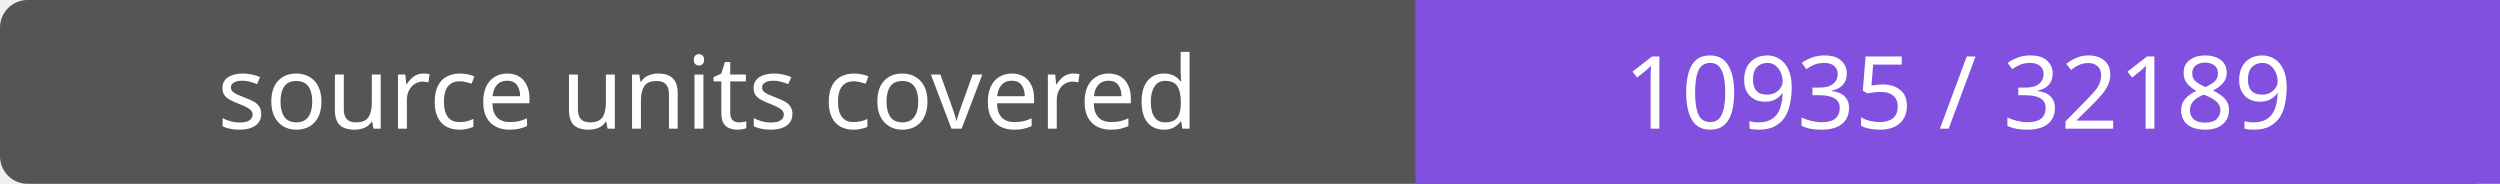
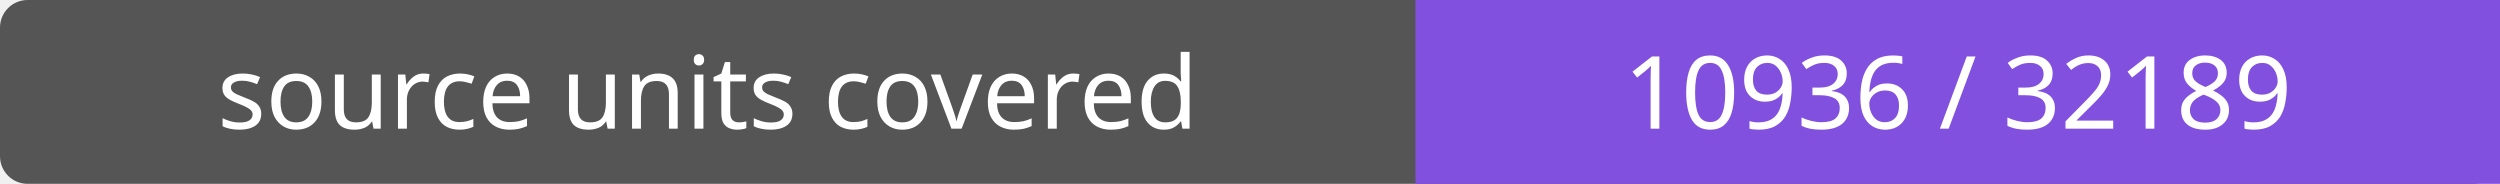
- <svg xmlns="http://www.w3.org/2000/svg" width="272" height="20" role="img" aria-label="source units covered: 10935 / 32189">
+ <svg xmlns="http://www.w3.org/2000/svg" width="272" height="20" role="img" aria-label="source units covered: 10936 / 32189">
  <rect width="272" height="20" rx="3" fill="#555" />
  <path fill="#8250df" d="M154 0h118v20H154z" />
  <g fill="#fff" text-anchor="middle" font-family="Verdana,sans-serif" font-size="11">
    <text x="77.0" y="14">source units covered</text>
-     <text x="213.0" y="14">10935 / 32189</text>
+     <text x="213.0" y="14">10936 / 32189</text>
  </g>
</svg>
